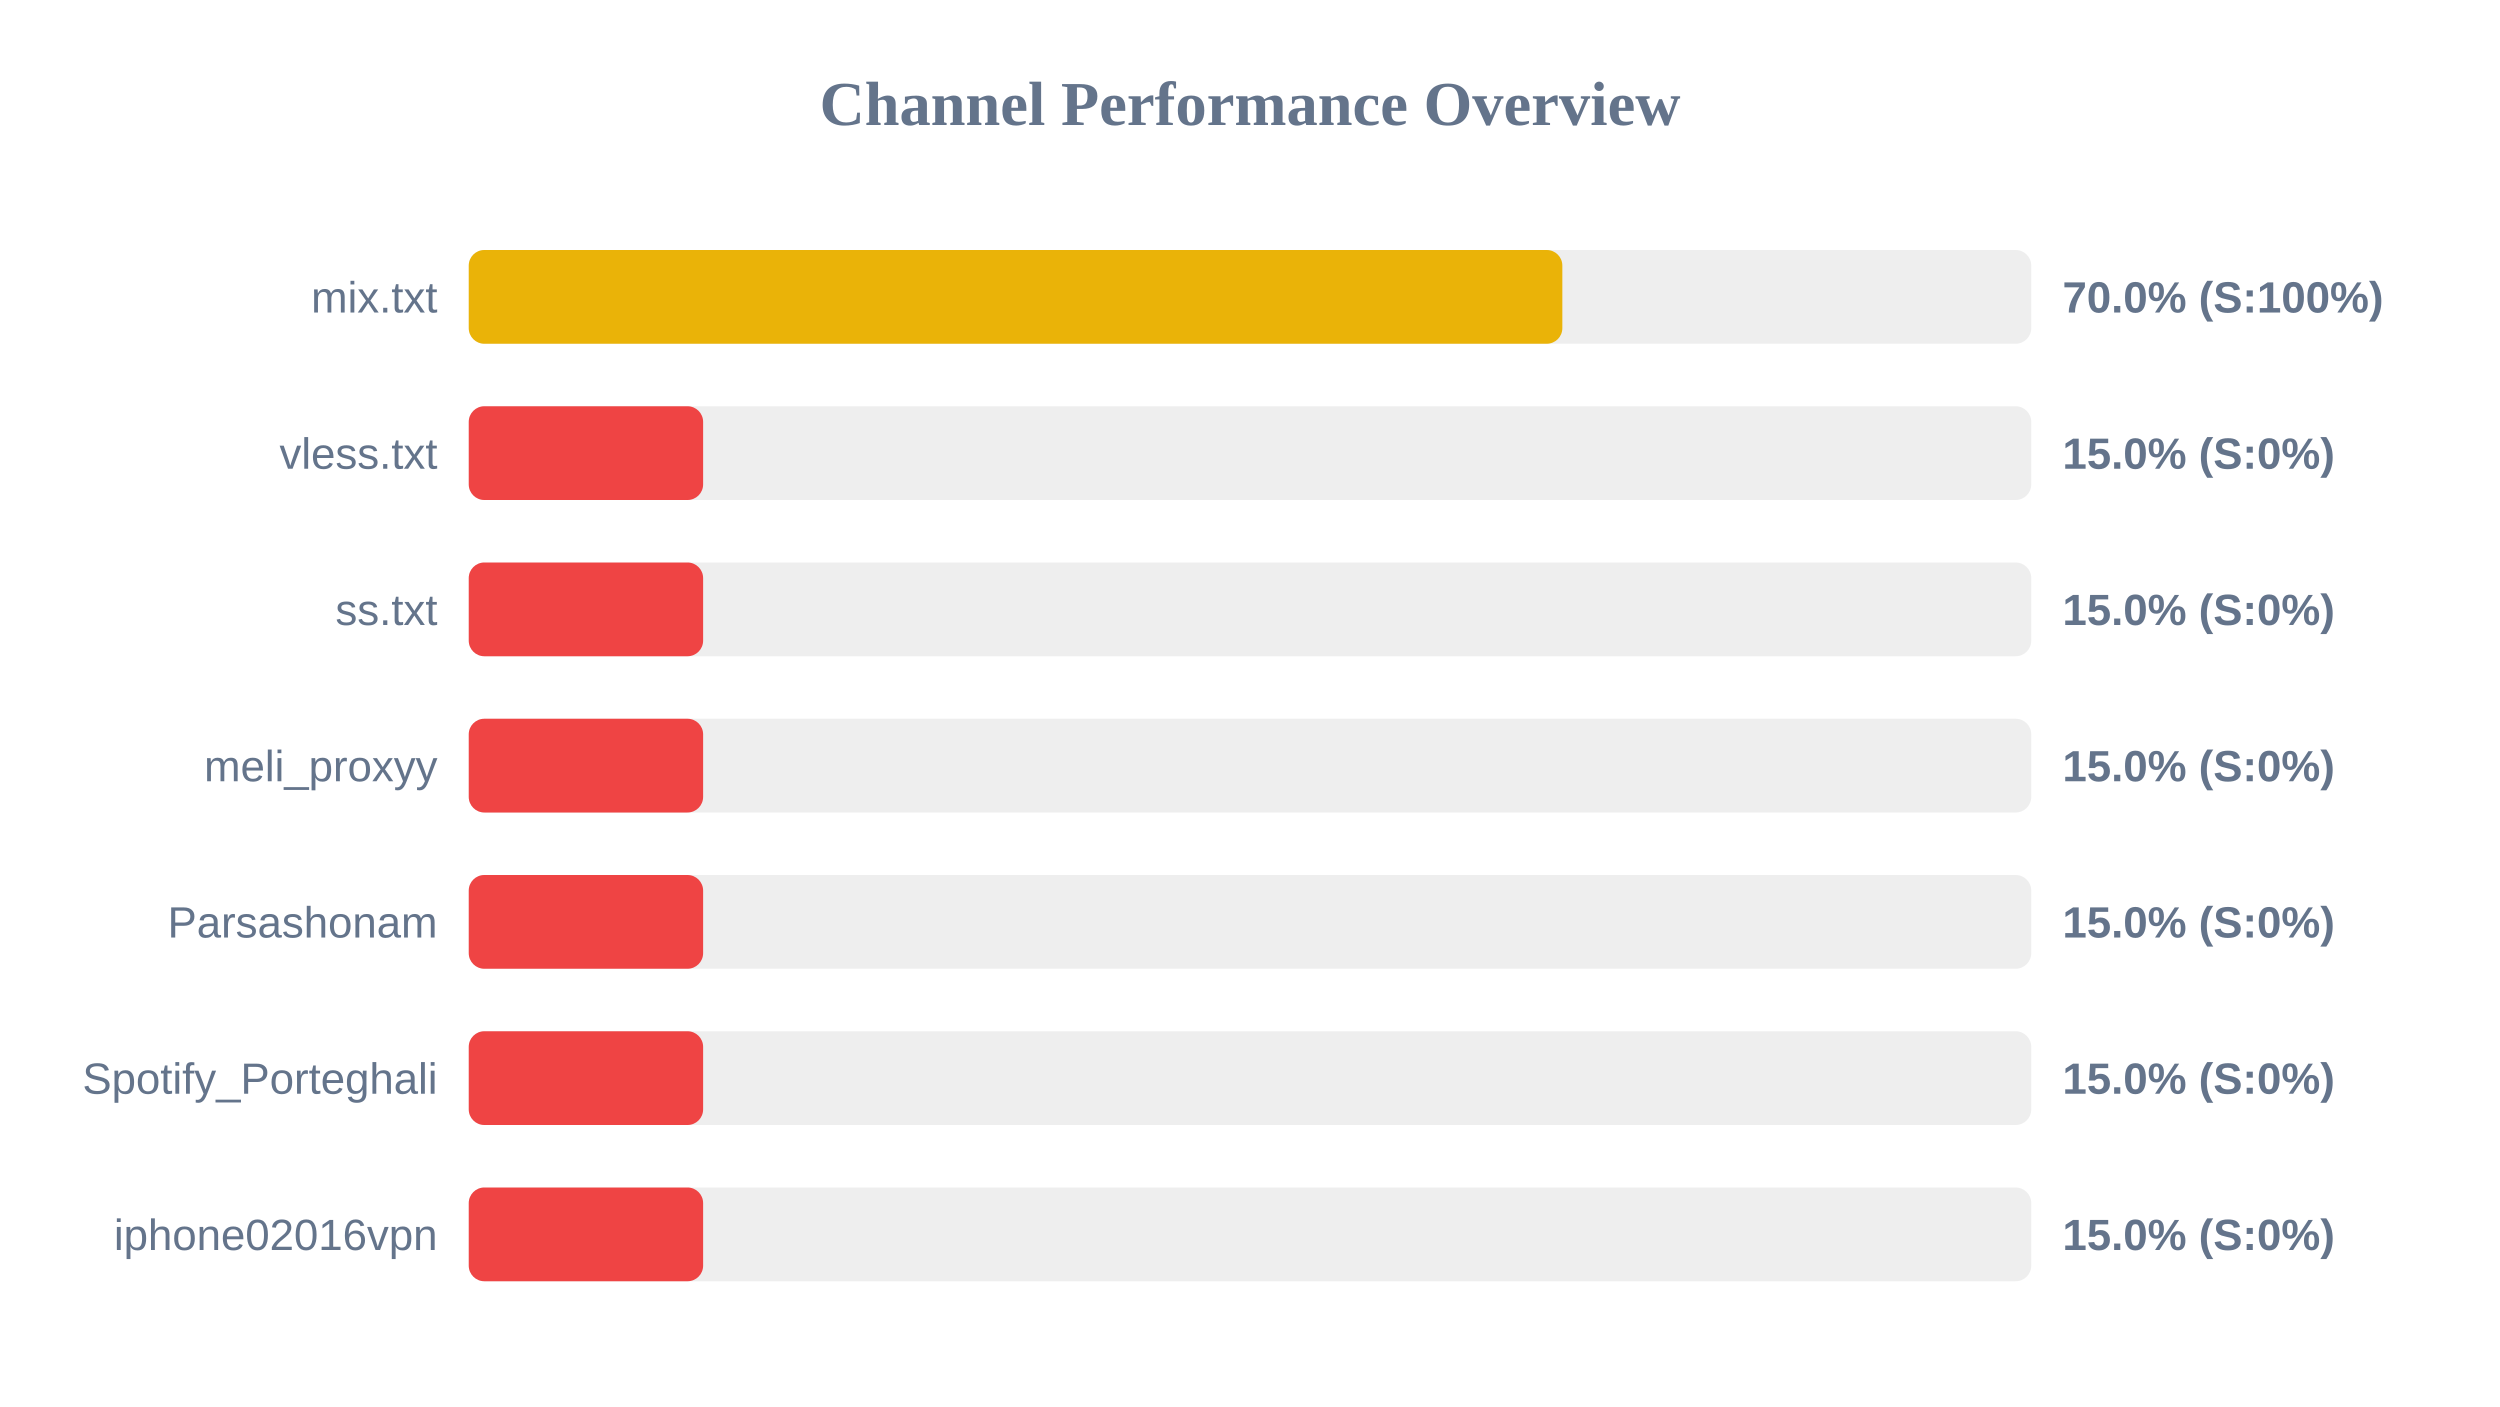
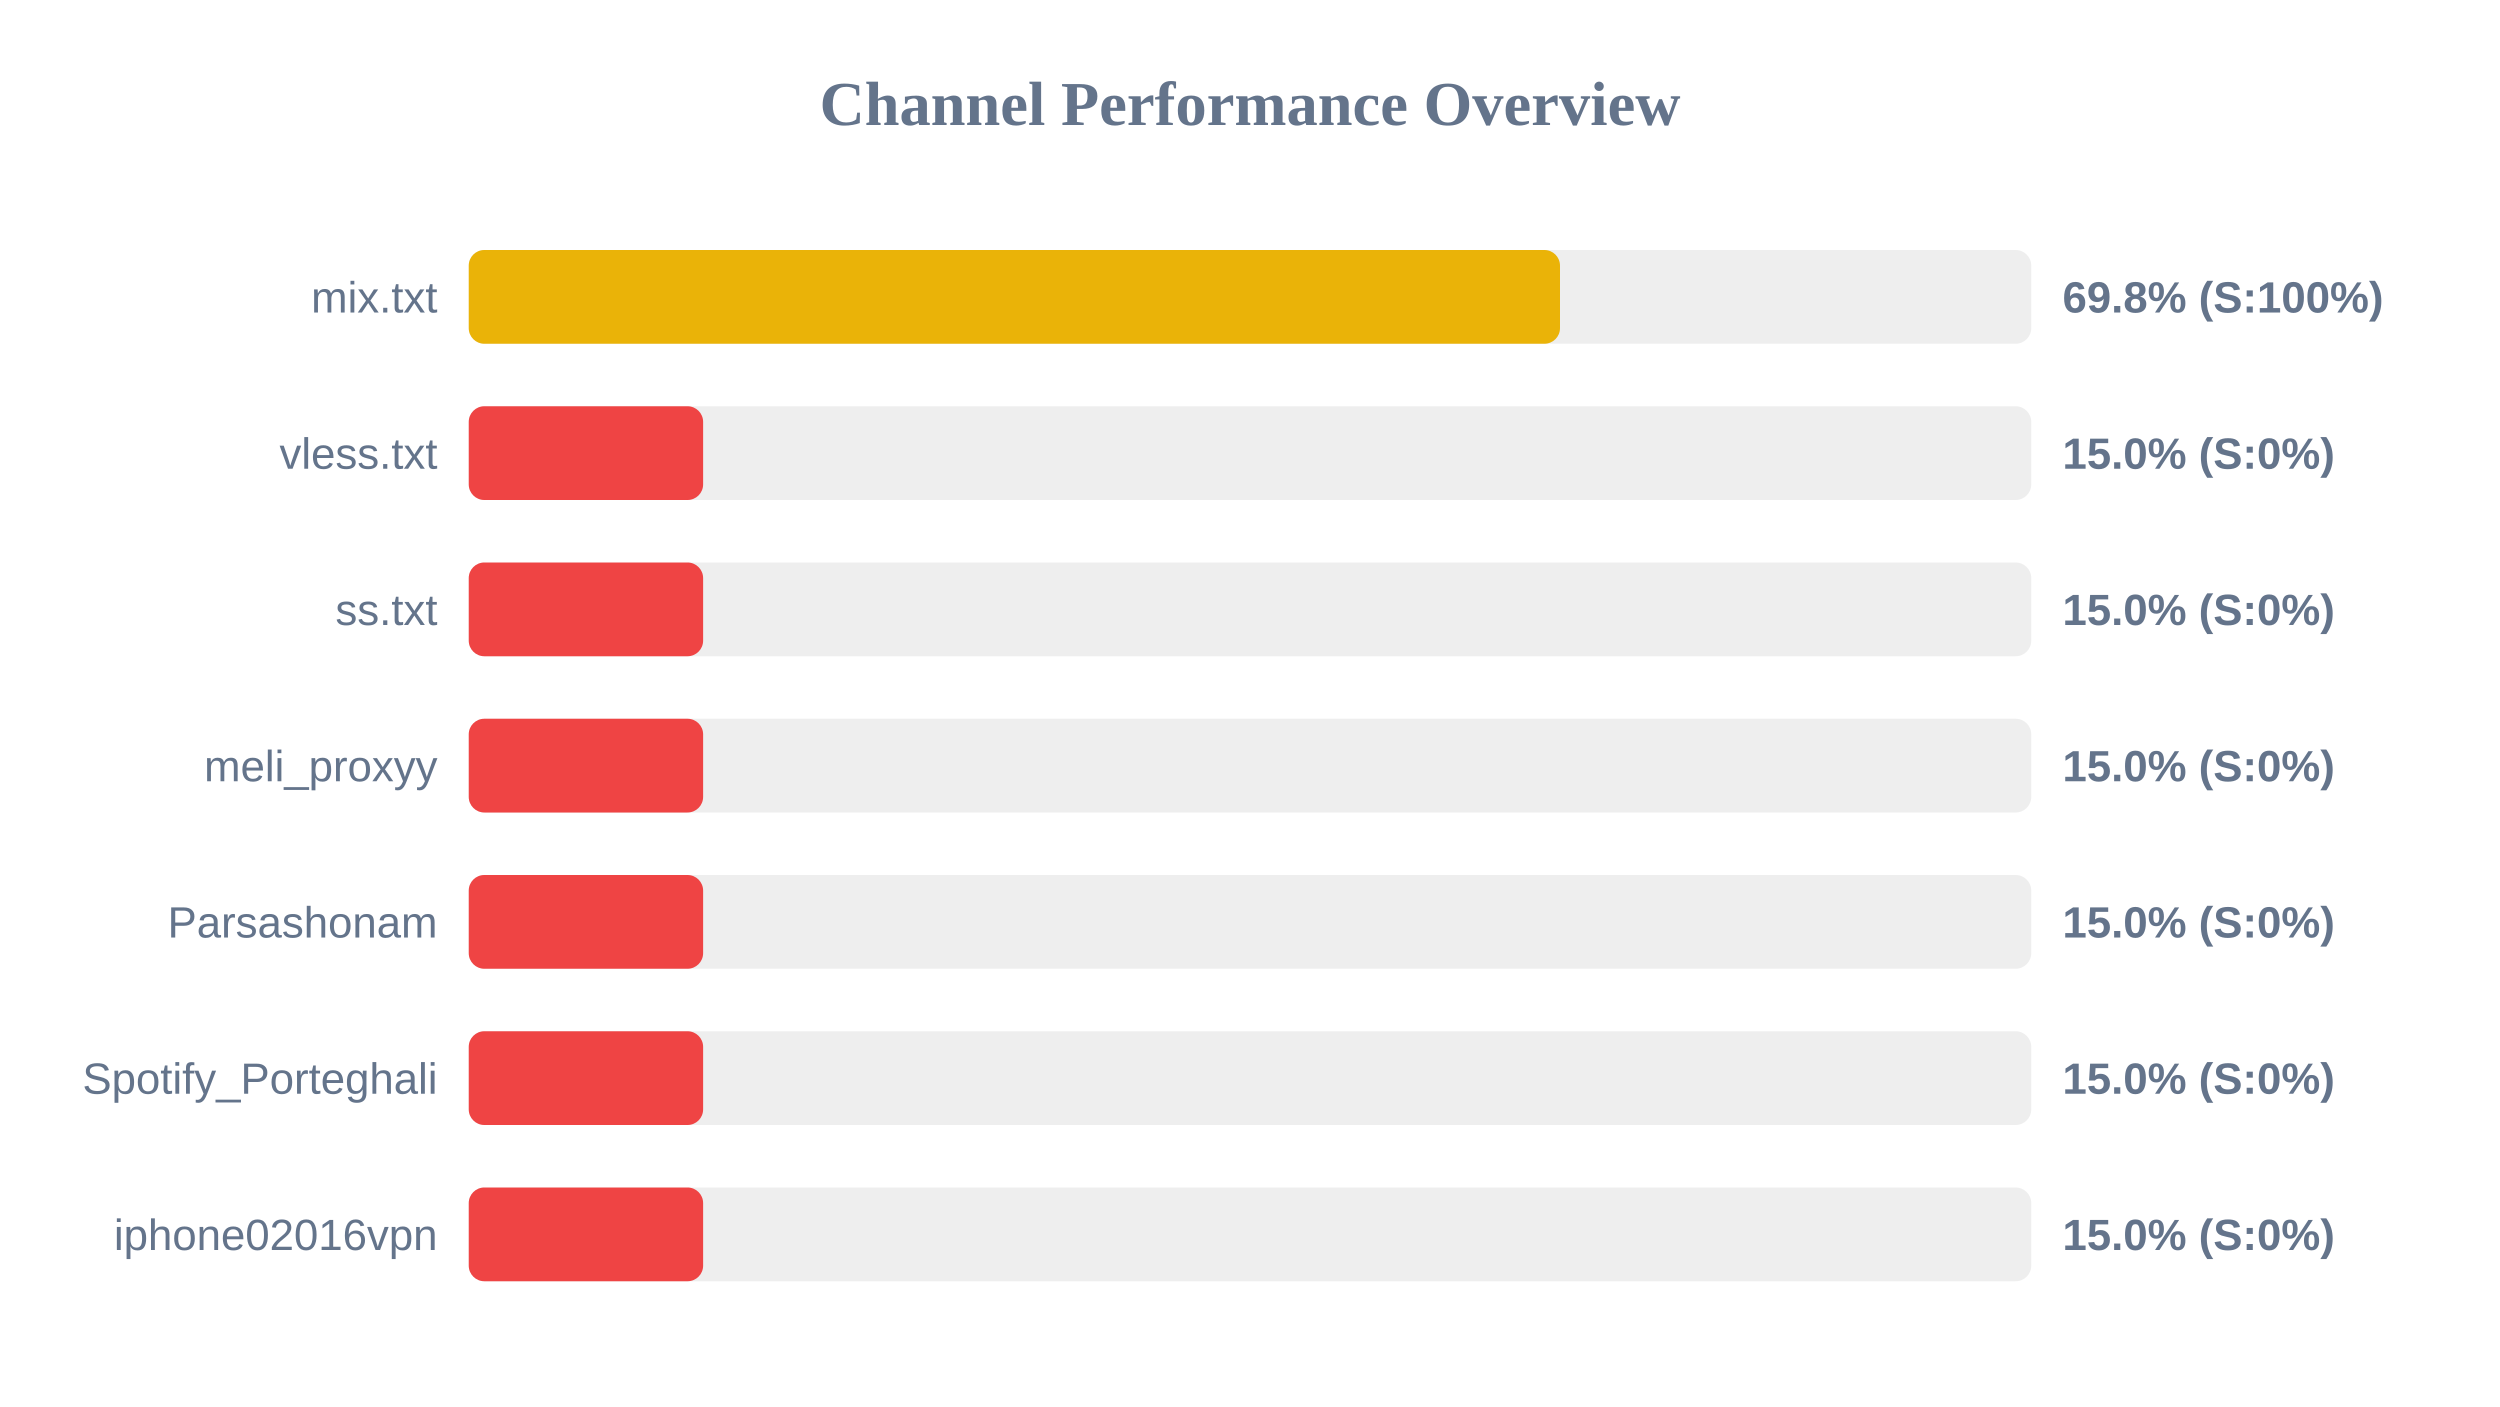
<svg xmlns="http://www.w3.org/2000/svg" width="800" height="450" version="1.1">
  <style>
        .row { font: 14px Arial; fill: #64748b; }
        .score { font: bold 14px Arial; fill: #64748b; }
    </style>
  <text x="400" y="40" text-anchor="middle" font-size="20px" font-weight="bold" fill="#64748b">Channel Performance Overview</text>
  <rect x="150" y="80" width="500" height="30" fill="#eee" rx="5" />
-   <rect x="150" y="80" width="349.95" height="30" fill="#eab308" rx="5" />
+   <rect x="150" y="80" width="349.2" height="30" fill="#eab308" rx="5" />
  <text x="140" y="100" text-anchor="end" class="row">mix.txt</text>
-   <text x="660" y="100" text-anchor="start" class="score">70.0% (S:100%)</text>
+   <text x="660" y="100" text-anchor="start" class="score">69.8% (S:100%)</text>
  <rect x="150" y="130" width="500" height="30" fill="#eee" rx="5" />
  <rect x="150" y="130" width="75.0" height="30" fill="#ef4444" rx="5" />
  <text x="140" y="150" text-anchor="end" class="row">vless.txt</text>
  <text x="660" y="150" text-anchor="start" class="score">15.0% (S:0%)</text>
  <rect x="150" y="180" width="500" height="30" fill="#eee" rx="5" />
  <rect x="150" y="180" width="75.0" height="30" fill="#ef4444" rx="5" />
  <text x="140" y="200" text-anchor="end" class="row">ss.txt</text>
  <text x="660" y="200" text-anchor="start" class="score">15.0% (S:0%)</text>
  <rect x="150" y="230" width="500" height="30" fill="#eee" rx="5" />
  <rect x="150" y="230" width="75.0" height="30" fill="#ef4444" rx="5" />
  <text x="140" y="250" text-anchor="end" class="row">meli_proxyy</text>
  <text x="660" y="250" text-anchor="start" class="score">15.0% (S:0%)</text>
  <rect x="150" y="280" width="500" height="30" fill="#eee" rx="5" />
  <rect x="150" y="280" width="75.0" height="30" fill="#ef4444" rx="5" />
  <text x="140" y="300" text-anchor="end" class="row">Parsashonam</text>
  <text x="660" y="300" text-anchor="start" class="score">15.0% (S:0%)</text>
  <rect x="150" y="330" width="500" height="30" fill="#eee" rx="5" />
  <rect x="150" y="330" width="75.0" height="30" fill="#ef4444" rx="5" />
  <text x="140" y="350" text-anchor="end" class="row">Spotify_Porteghali</text>
  <text x="660" y="350" text-anchor="start" class="score">15.0% (S:0%)</text>
  <rect x="150" y="380" width="500" height="30" fill="#eee" rx="5" />
  <rect x="150" y="380" width="75.0" height="30" fill="#ef4444" rx="5" />
  <text x="140" y="400" text-anchor="end" class="row">iphone02016vpn</text>
  <text x="660" y="400" text-anchor="start" class="score">15.0% (S:0%)</text>
</svg>
